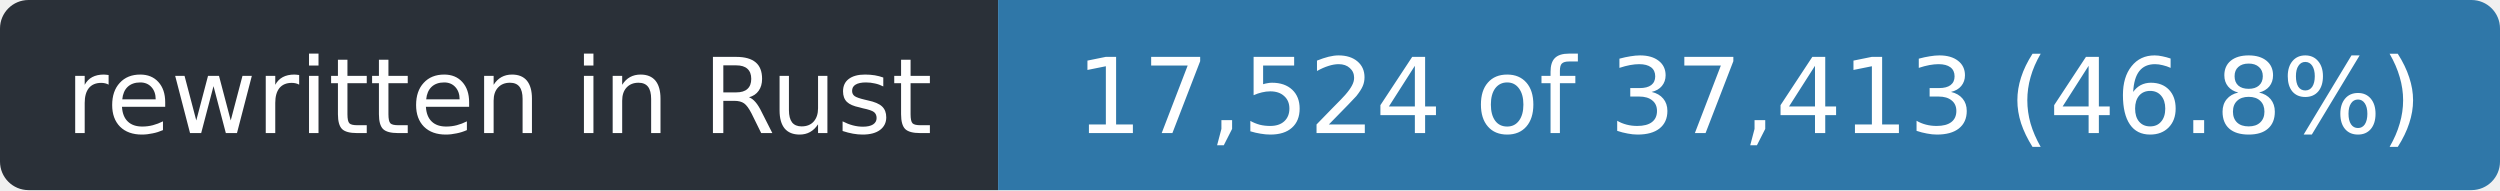
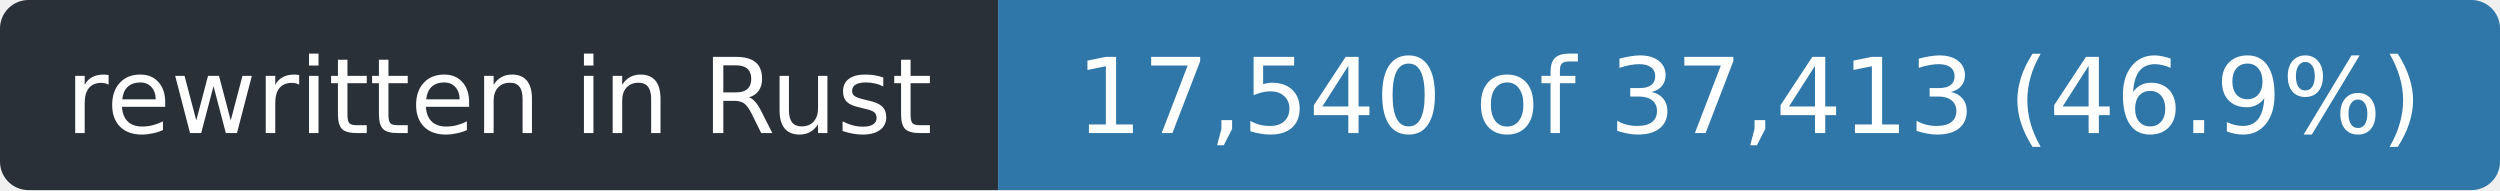
- <svg xmlns="http://www.w3.org/2000/svg" width="263" height="20" role="img" aria-label="rewritten in Rust: 17,524 of 37,413 (46.8%)">
+ <svg xmlns="http://www.w3.org/2000/svg" width="263" height="20" role="img" aria-label="rewritten in Rust: 17,540 of 37,413 (46.9%)">
  <clipPath id="r">
    <rect width="263" height="20" rx="3" />
  </clipPath>
  <g clip-path="url(#r)">
    <rect width="105" height="20" fill="#2a3038" />
    <rect x="105" width="158" height="20" fill="#2f77a8" />
  </g>
  <g fill="#fff" font-family="Verdana,Geneva,DejaVu Sans,sans-serif" font-size="11" text-anchor="middle">
    <text x="52.5" y="14" textLength="93">rewritten in Rust</text>
-     <text x="184.0" y="14" textLength="146">17,524 of 37,413 (46.8%)</text>
+     <text x="184.0" y="14" textLength="146">17,540 of 37,413 (46.9%)</text>
  </g>
</svg>
